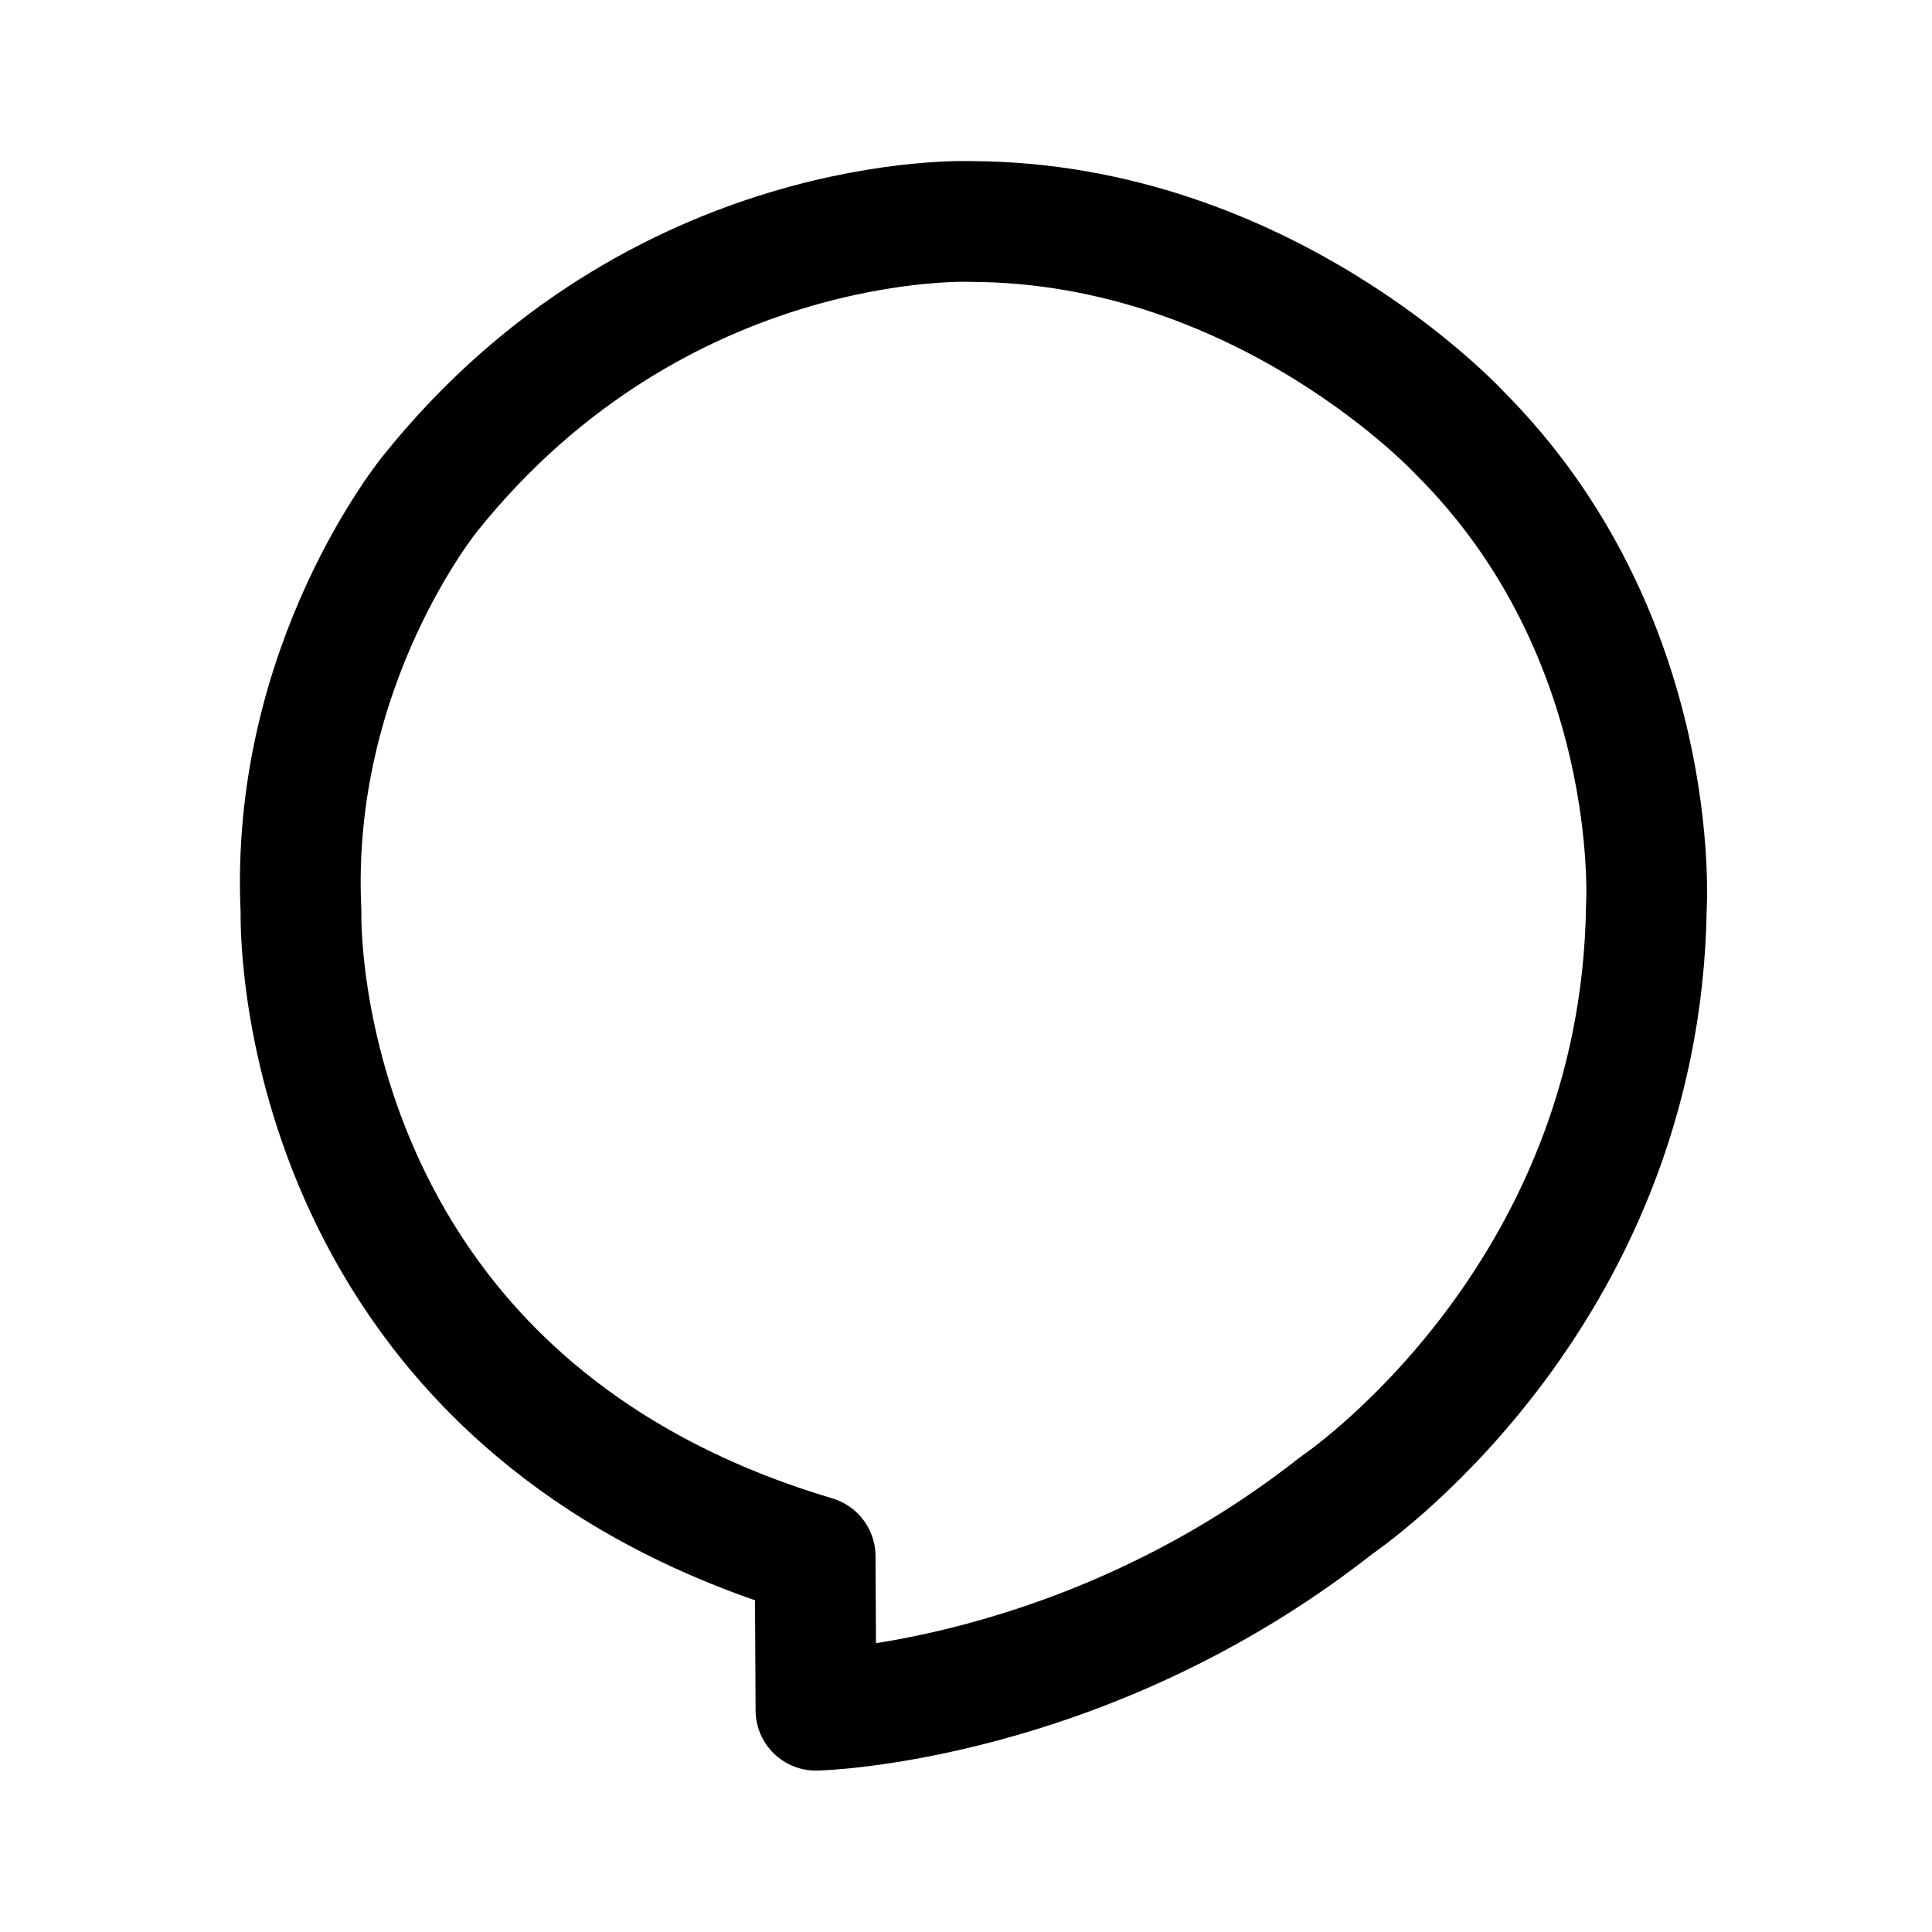
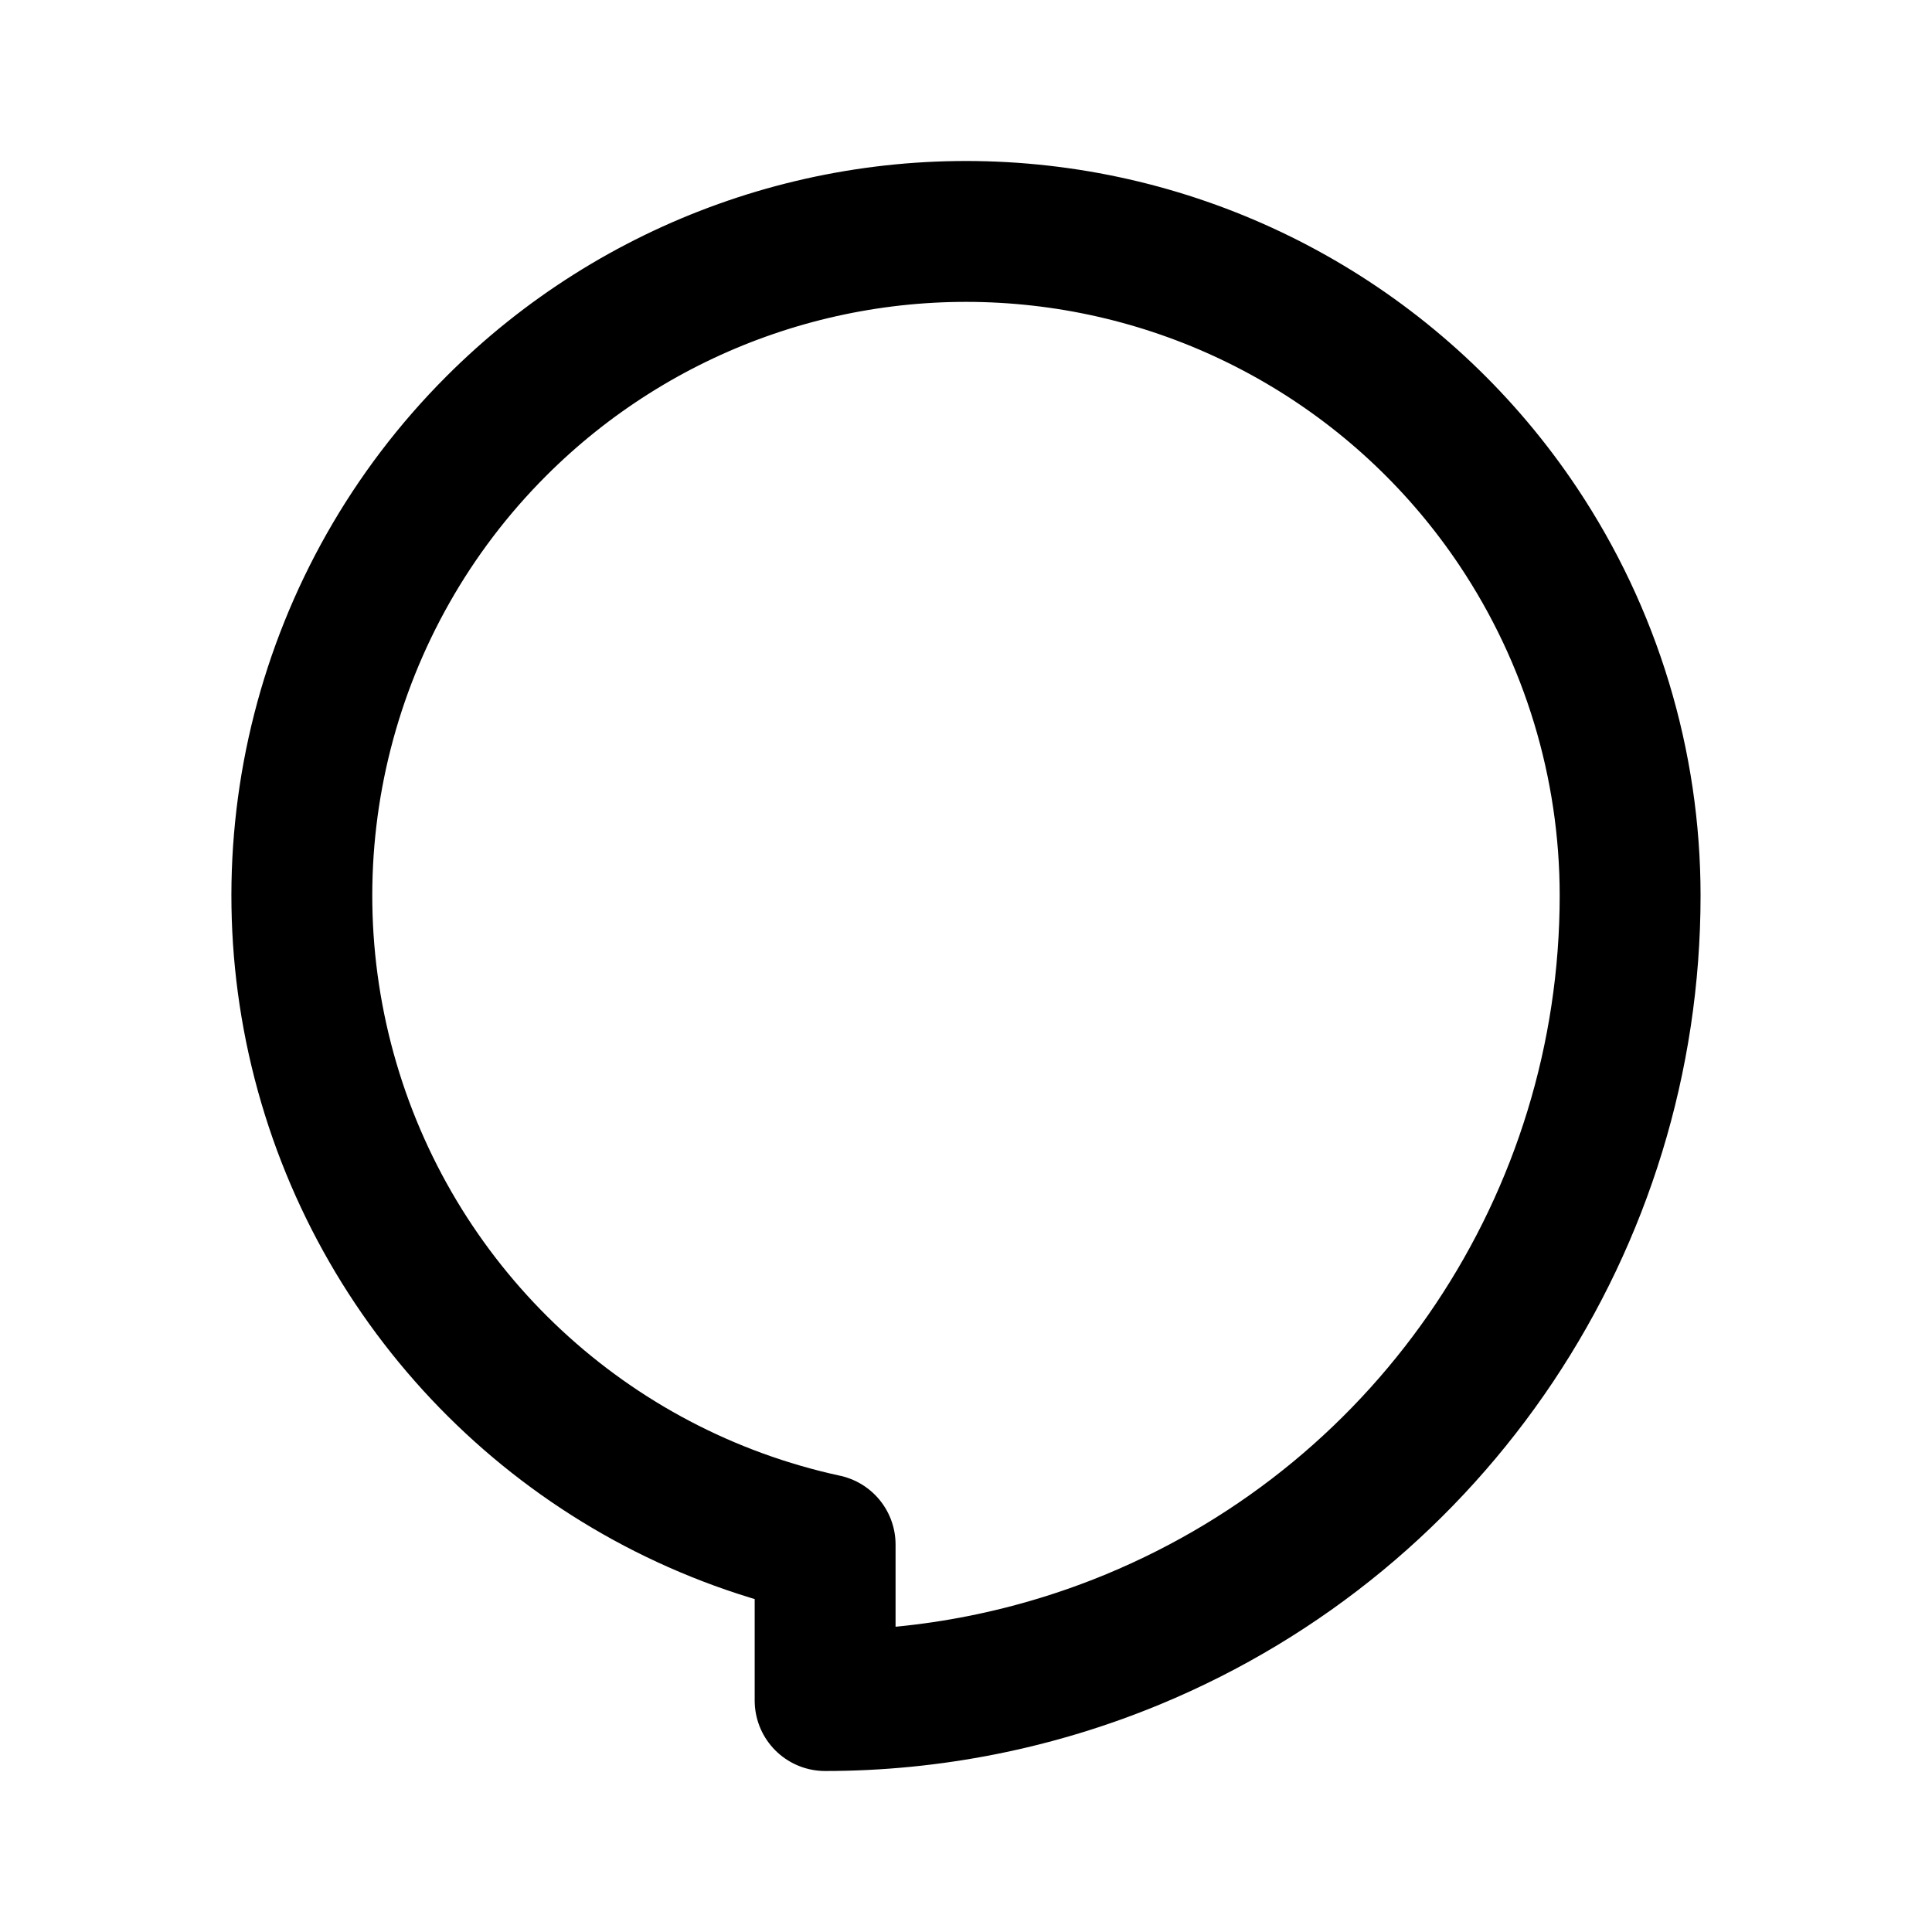
- <svg xmlns="http://www.w3.org/2000/svg" width="192" height="192" viewBox="0 0 50.8 50.8">
-   <path fill="none" stroke="#000" stroke-linejoin="round" stroke-width="3.175" d="m21.433 40.92.022 4.049s7.053-.163 13.686-5.387c0 0 8-5.359 8.149-15.732 0 0 .442-7.134-4.927-12.485 0 0-5.107-5.512-12.824-5.541 0 0-8.19-.36-14.213 7.133 0 0-3.727 4.523-3.411 11.02 0 0-.38 12.803 13.518 16.943z" />
+ <svg xmlns="http://www.w3.org/2000/svg" width="192" height="192" fill="none">
+   <path d="M150.877 52.332A66.001 66.001 0 0 1 162 89a80.004 80.004 0 0 1-49.385 73.91A79.997 79.997 0 0 1 82 169v-15.502A65.998 65.998 0 0 1 49.331 42.331a66 66 0 0 1 101.546 10.001Z" stroke="#000" stroke-width="14" stroke-linecap="round" stroke-linejoin="round" />
</svg>
